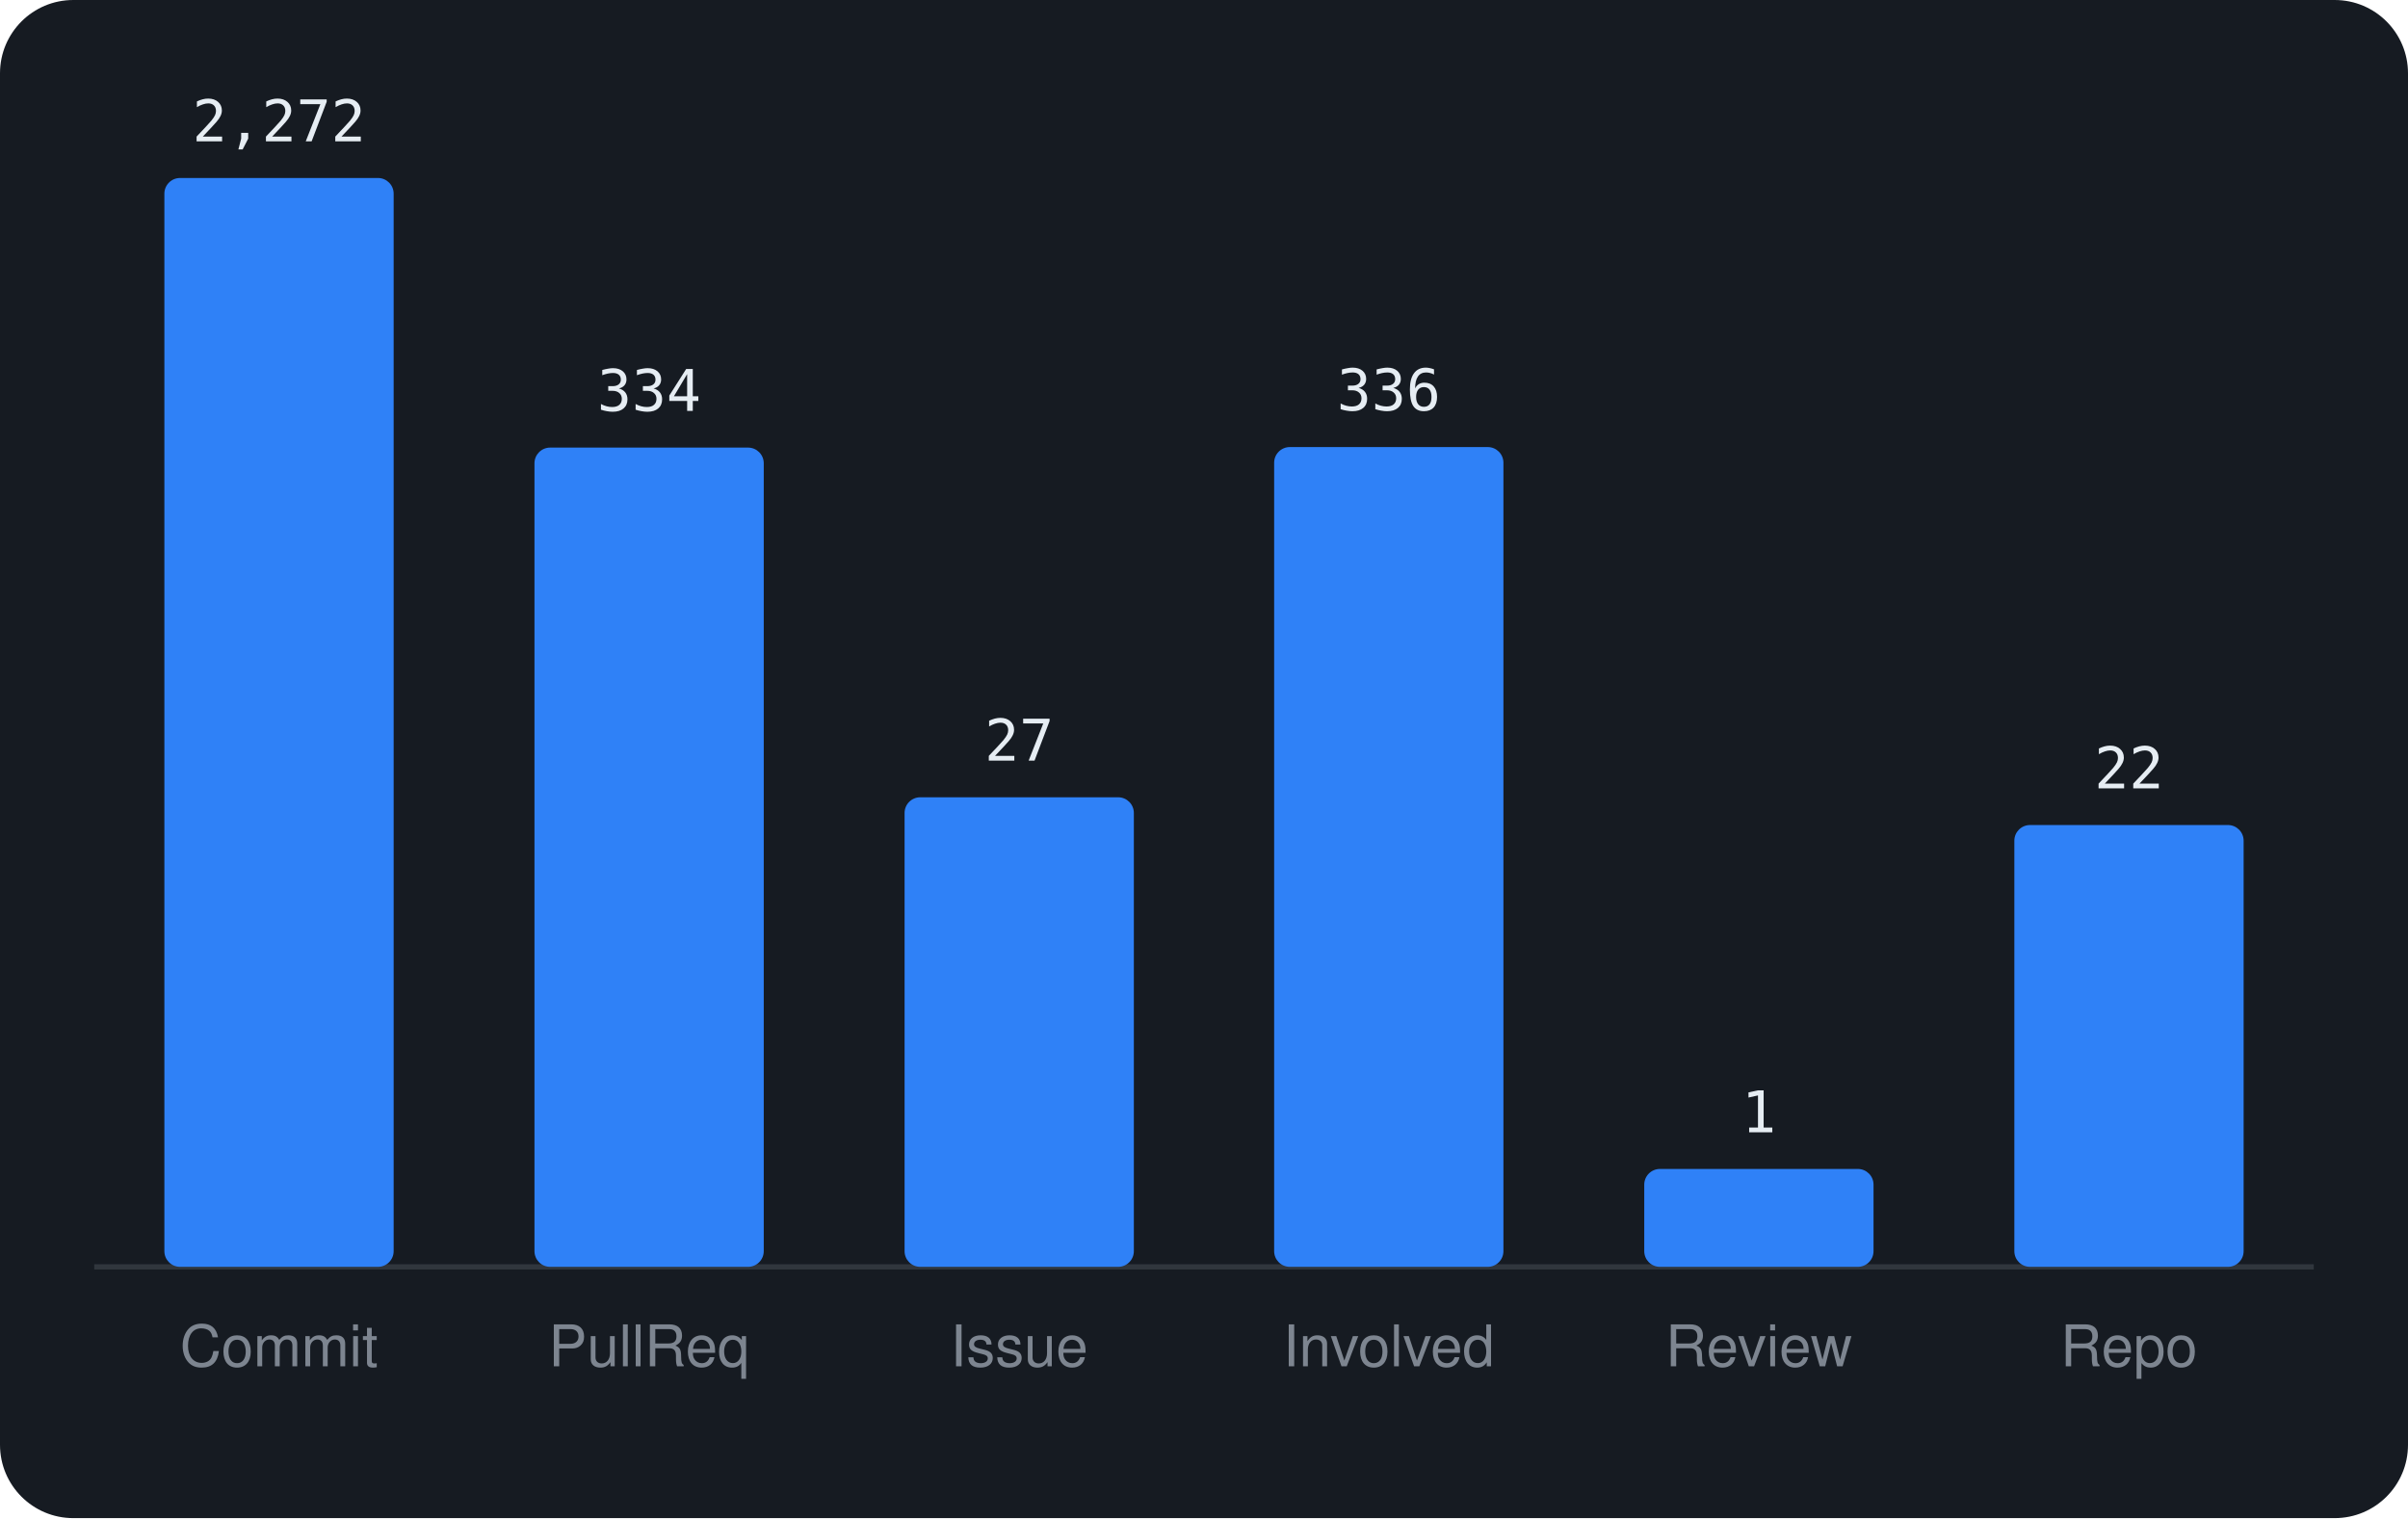
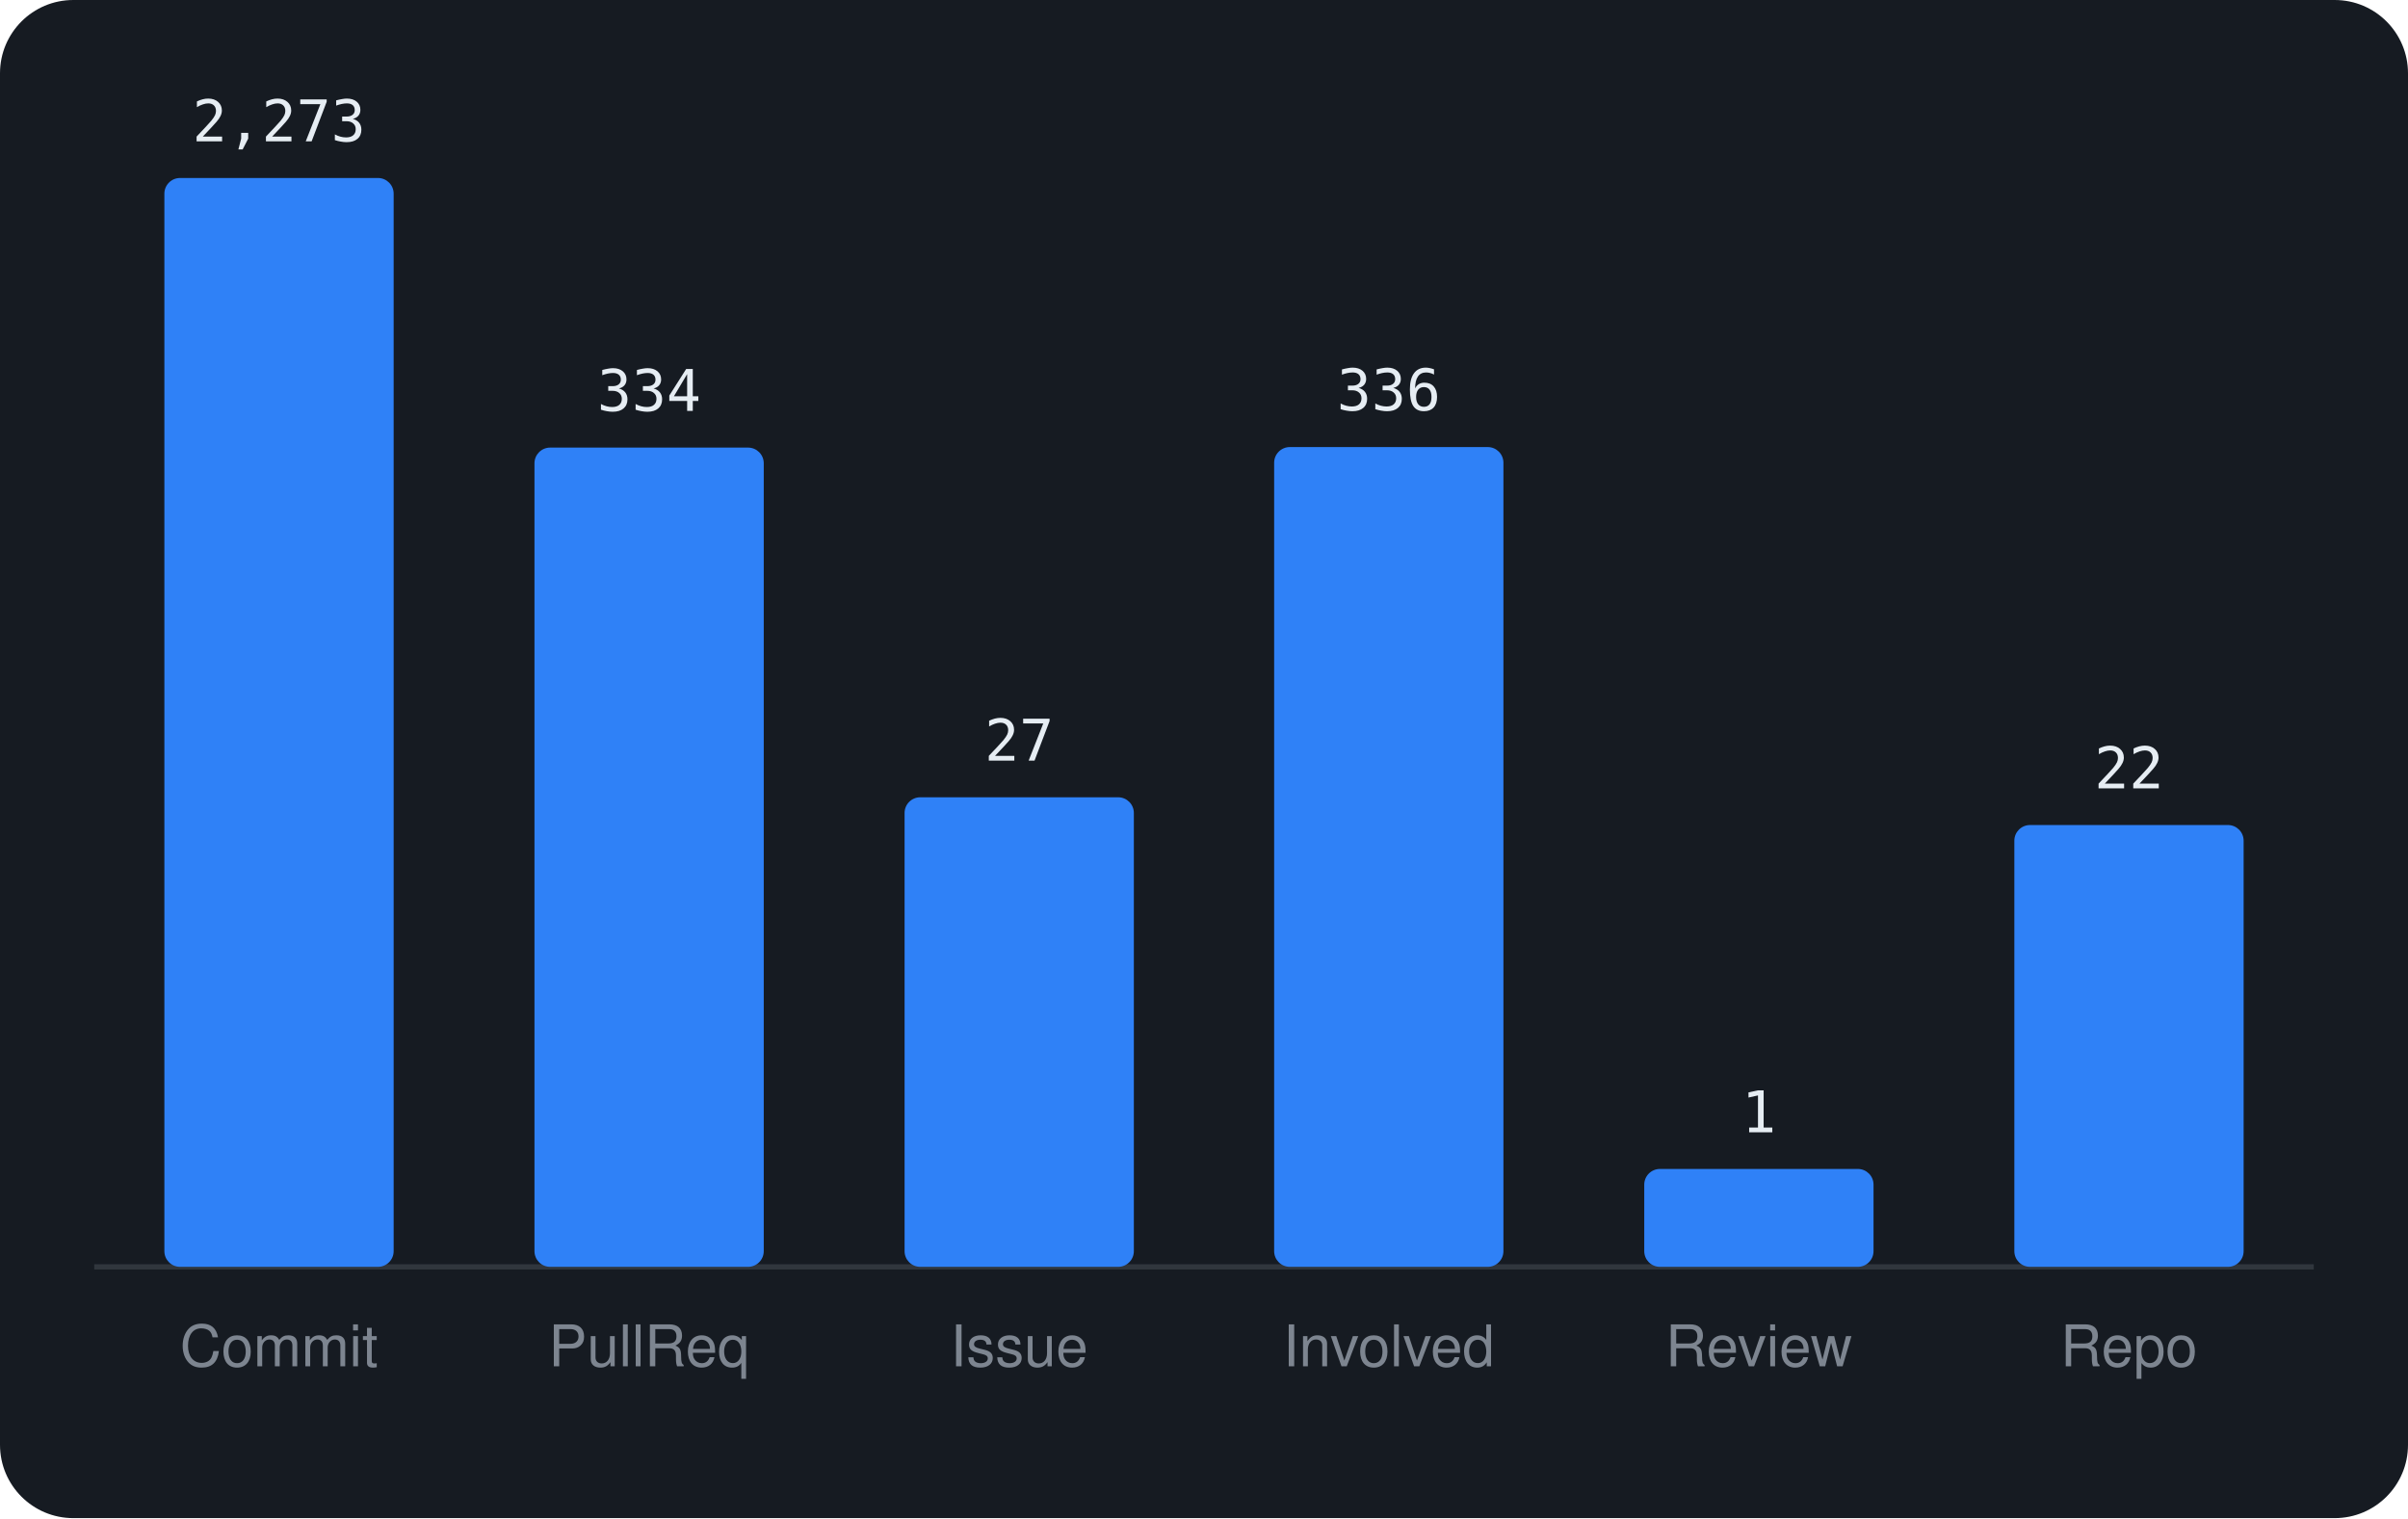
<svg xmlns="http://www.w3.org/2000/svg" viewBox="0 0 460 290" width="460" height="290" font-family="-apple-system,BlinkMacSystemFont,'Segoe UI',Helvetica,Arial,sans-serif">
  <rect width="460" height="290" rx="14" fill="#161b22" />
  <line x1="18" y1="242" x2="442" y2="242" stroke="#30363d" />
  <rect x="31.4" y="34.0" width="43.8" height="208.0" rx="3" fill="#2f81f7" />
-   <text x="53.3" y="27.0" text-anchor="middle" font-size="11" font-family="monospace" fill="#e6edf3">2,272</text>
+   <text x="53.3" y="27.0" text-anchor="middle" font-size="11" font-family="monospace" fill="#e6edf3">2,273</text>
  <text x="53.3" y="261" text-anchor="middle" font-size="11" fill="#7d8590">Commit</text>
  <rect x="102.1" y="85.5" width="43.8" height="156.5" rx="3" fill="#2f81f7" />
  <text x="124.0" y="78.5" text-anchor="middle" font-size="11" font-family="monospace" fill="#e6edf3">334</text>
  <text x="124.0" y="261" text-anchor="middle" font-size="11" fill="#7d8590">PullReq</text>
  <rect x="172.8" y="152.3" width="43.8" height="89.7" rx="3" fill="#2f81f7" />
  <text x="194.7" y="145.3" text-anchor="middle" font-size="11" font-family="monospace" fill="#e6edf3">27</text>
  <text x="194.7" y="261" text-anchor="middle" font-size="11" fill="#7d8590">Issue</text>
  <rect x="243.4" y="85.4" width="43.8" height="156.6" rx="3" fill="#2f81f7" />
  <text x="265.3" y="78.4" text-anchor="middle" font-size="11" font-family="monospace" fill="#e6edf3">336</text>
  <text x="265.3" y="261" text-anchor="middle" font-size="11" fill="#7d8590">Involved</text>
  <rect x="314.1" y="223.3" width="43.8" height="18.7" rx="3" fill="#2f81f7" />
  <text x="336.0" y="216.3" text-anchor="middle" font-size="11" font-family="monospace" fill="#e6edf3">1</text>
  <text x="336.0" y="261" text-anchor="middle" font-size="11" fill="#7d8590">Review</text>
  <rect x="384.8" y="157.6" width="43.8" height="84.4" rx="3" fill="#2f81f7" />
  <text x="406.7" y="150.6" text-anchor="middle" font-size="11" font-family="monospace" fill="#e6edf3">22</text>
  <text x="406.7" y="261" text-anchor="middle" font-size="11" fill="#7d8590">Repo</text>
</svg>
